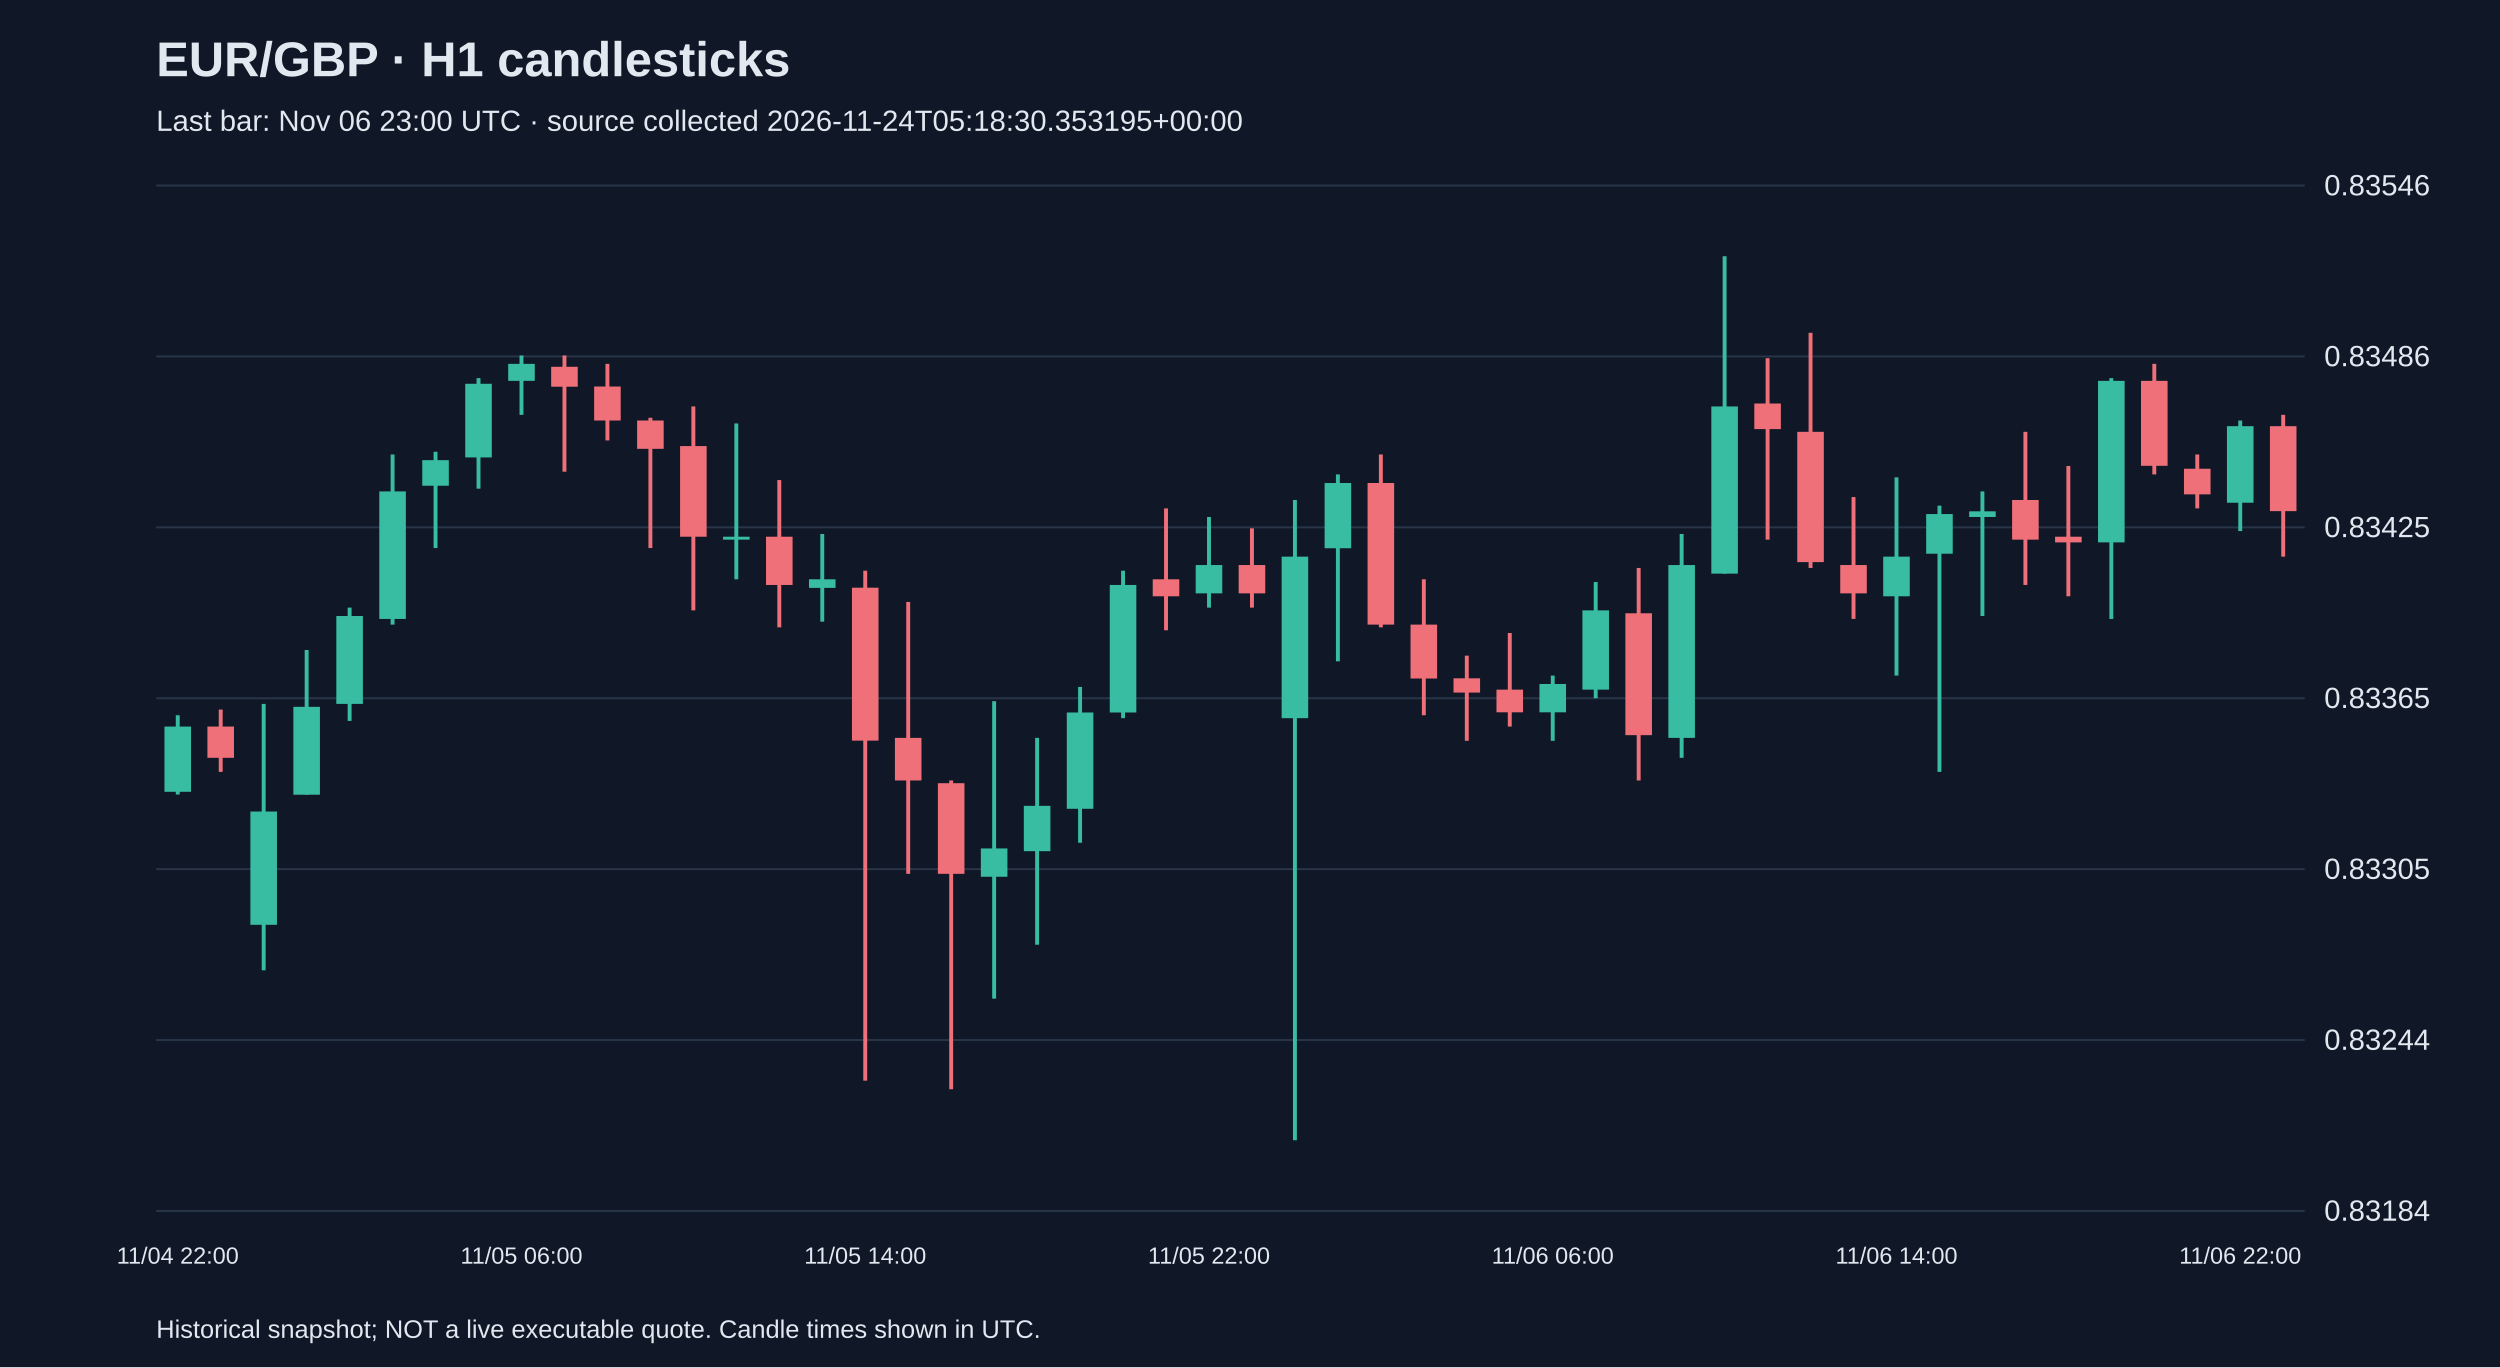
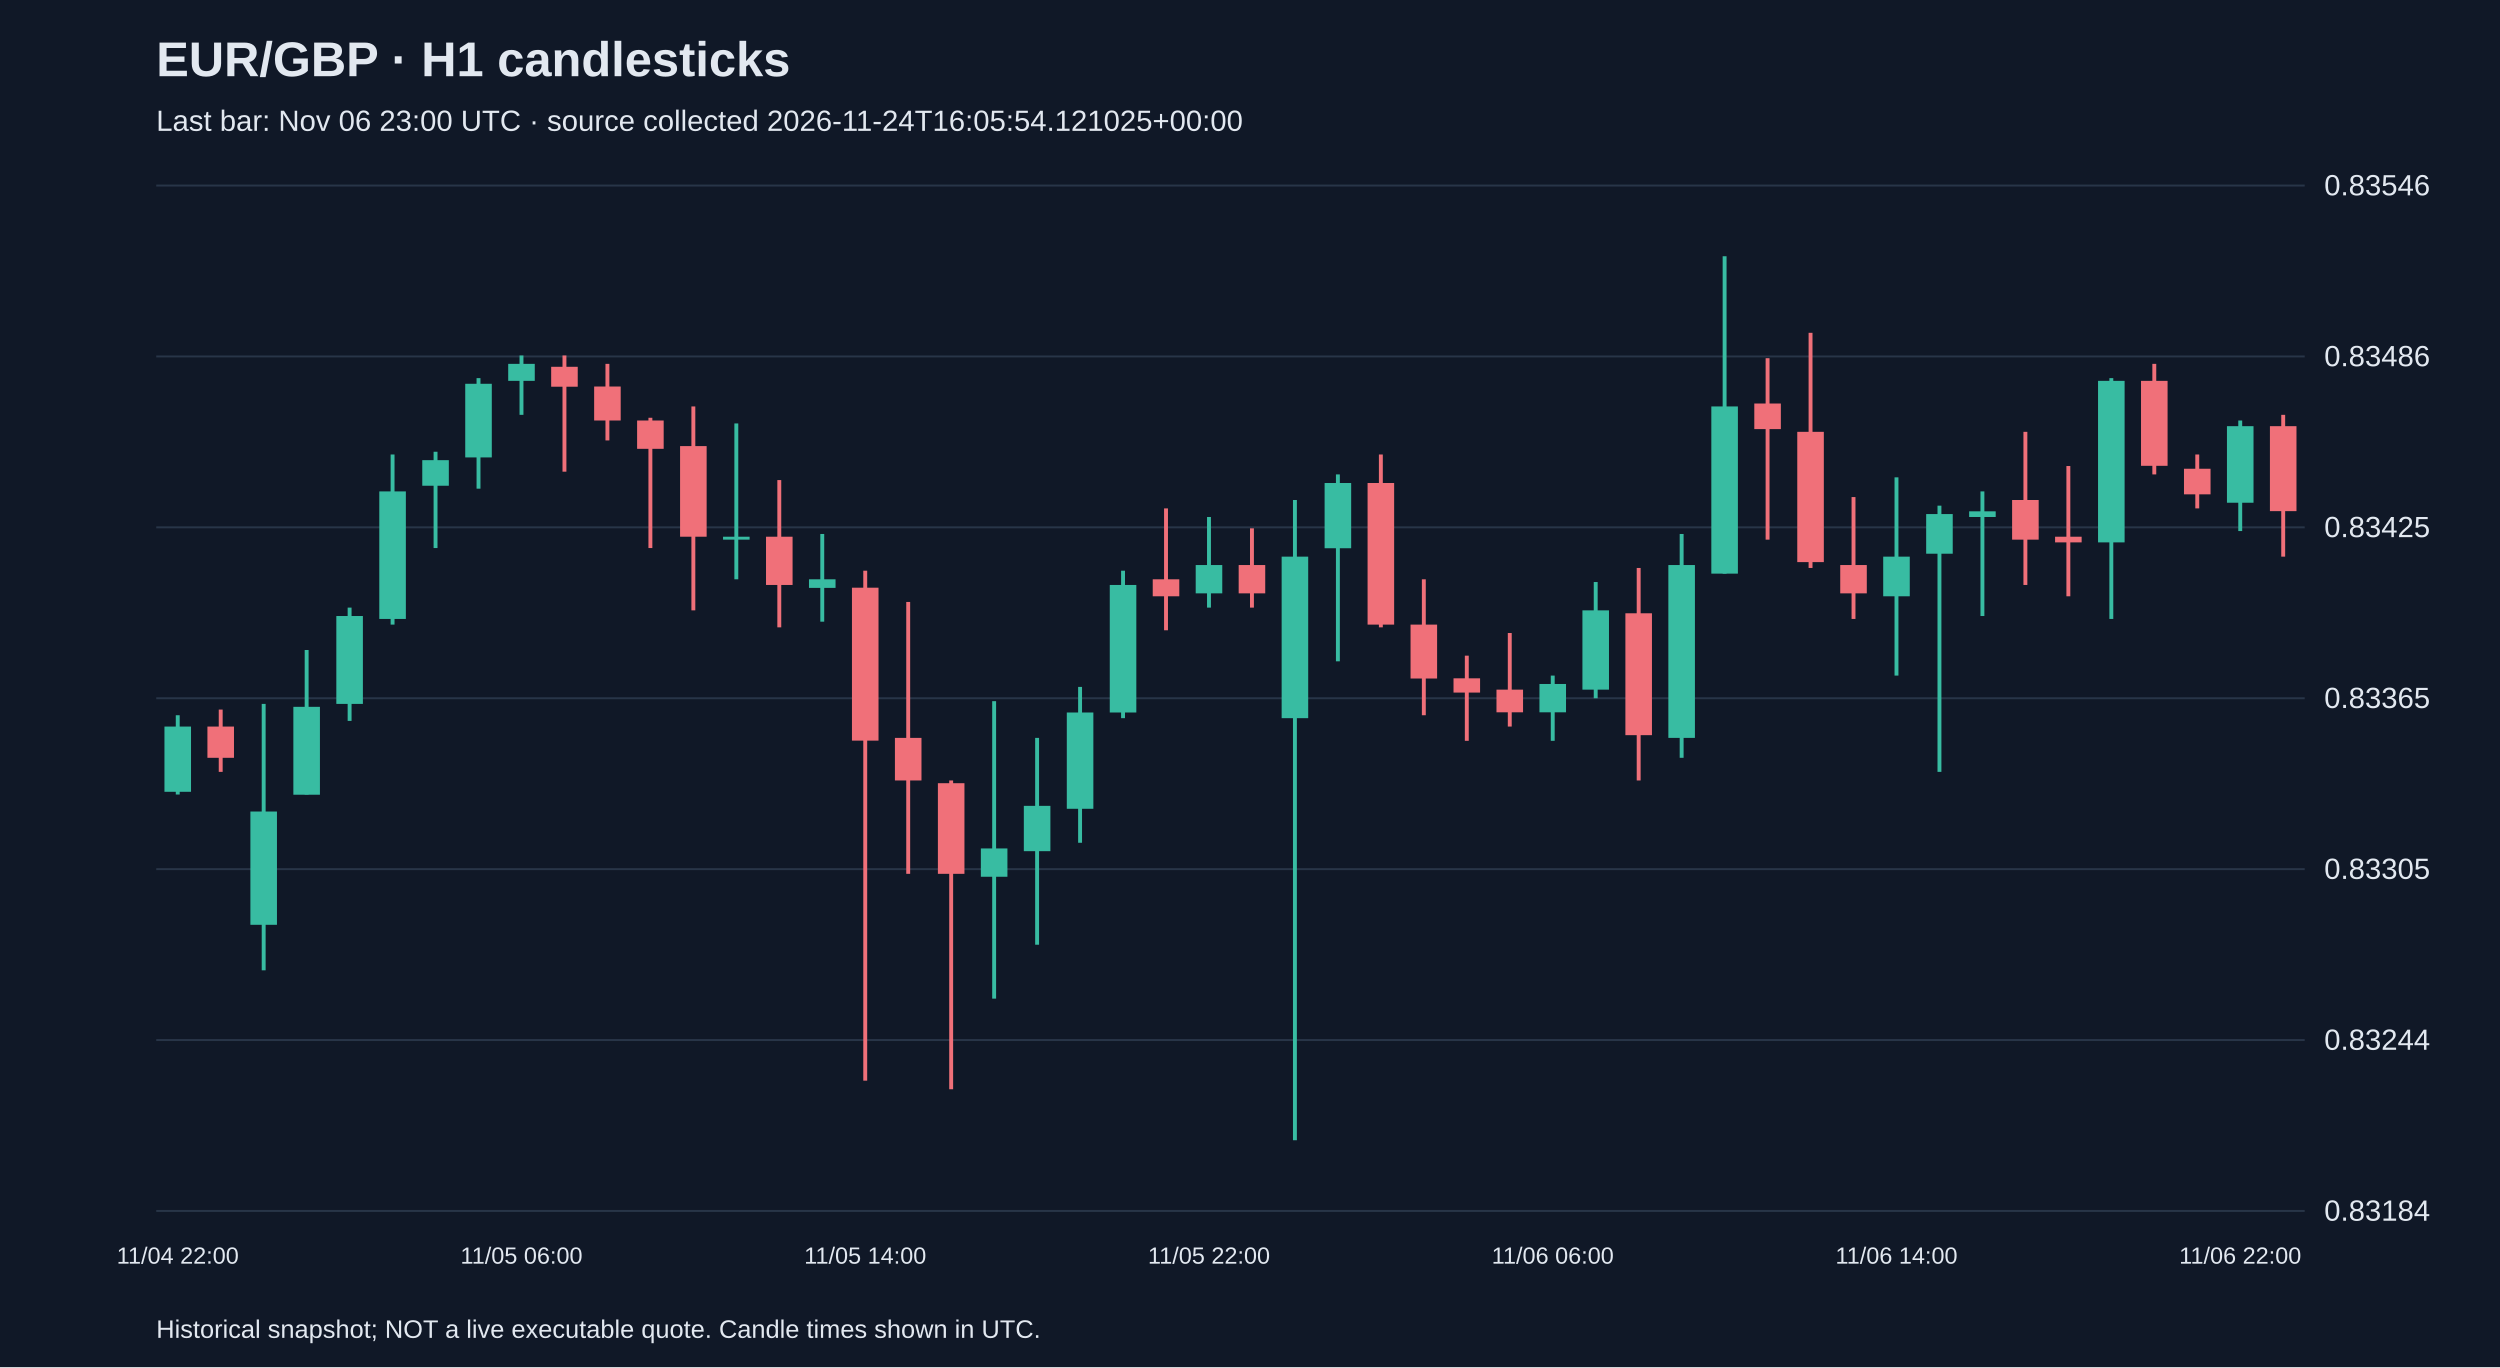
<svg xmlns="http://www.w3.org/2000/svg" viewBox="0 0 1280 700">
  <rect width="100%" height="100%" fill="#101827" />
  <style>text{font-family:Arial,sans-serif;fill:#e2e8f0}</style>
  <text x="80" y="39" font-size="25" font-weight="bold">EUR/GBP · H1 candlesticks</text>
-   <text x="80" y="67" font-size="15" fill="#a6b1c5">Last bar: Nov 06 23:00 UTC · source collected 2026-11-24T05:18:30.353195+00:00</text>
+   <text x="80" y="67" font-size="15" fill="#a6b1c5">Last bar: Nov 06 23:00 UTC · source collected 2026-11-24T16:05:54.121025+00:00</text>
  <line x1="80" y1="620.0" x2="1180" y2="620.0" stroke="#283548" />
  <text x="1190" y="625.0" font-size="15">0.83184</text>
  <line x1="80" y1="532.5" x2="1180" y2="532.5" stroke="#283548" />
  <text x="1190" y="537.5" font-size="15">0.83244</text>
  <line x1="80" y1="445.0" x2="1180" y2="445.0" stroke="#283548" />
  <text x="1190" y="450.0" font-size="15">0.83305</text>
  <line x1="80" y1="357.5" x2="1180" y2="357.5" stroke="#283548" />
  <text x="1190" y="362.5" font-size="15">0.83365</text>
  <line x1="80" y1="270.0" x2="1180" y2="270.0" stroke="#283548" />
  <text x="1190" y="275.0" font-size="15">0.83425</text>
  <line x1="80" y1="182.5" x2="1180" y2="182.5" stroke="#283548" />
  <text x="1190" y="187.5" font-size="15">0.83486</text>
  <line x1="80" y1="95.0" x2="1180" y2="95.0" stroke="#283548" />
  <text x="1190" y="100.0" font-size="15">0.83546</text>
  <line x1="91.0" y1="366.2" x2="91.0" y2="406.8" stroke="#38bca2" stroke-width="2" />
  <rect x="84.2" y="372.0" width="13.6" height="33.4" fill="#38bca2" />
  <text x="91.0" y="647" text-anchor="middle" font-size="12">11/04 22:00</text>
  <line x1="113.0" y1="363.3" x2="113.0" y2="395.2" stroke="#f07079" stroke-width="2" />
  <rect x="106.2" y="372.0" width="13.6" height="16.0" fill="#f07079" />
  <line x1="135.0" y1="360.4" x2="135.0" y2="496.8" stroke="#38bca2" stroke-width="2" />
  <rect x="128.2" y="415.5" width="13.6" height="58.0" fill="#38bca2" />
  <line x1="157.0" y1="332.8" x2="157.0" y2="406.8" stroke="#38bca2" stroke-width="2" />
  <rect x="150.2" y="361.9" width="13.6" height="45.0" fill="#38bca2" />
  <line x1="179.0" y1="311.1" x2="179.0" y2="369.1" stroke="#38bca2" stroke-width="2" />
  <rect x="172.2" y="315.4" width="13.6" height="45.0" fill="#38bca2" />
  <line x1="201.0" y1="232.7" x2="201.0" y2="319.8" stroke="#38bca2" stroke-width="2" />
  <rect x="194.2" y="251.6" width="13.6" height="65.3" fill="#38bca2" />
  <line x1="223.0" y1="231.3" x2="223.0" y2="280.6" stroke="#38bca2" stroke-width="2" />
  <rect x="216.2" y="235.6" width="13.6" height="13.1" fill="#38bca2" />
  <line x1="245.0" y1="193.6" x2="245.0" y2="250.2" stroke="#38bca2" stroke-width="2" />
  <rect x="238.2" y="196.5" width="13.6" height="37.7" fill="#38bca2" />
  <line x1="267.0" y1="182.0" x2="267.0" y2="212.4" stroke="#38bca2" stroke-width="2" />
  <rect x="260.2" y="186.3" width="13.6" height="8.7" fill="#38bca2" />
  <text x="267.0" y="647" text-anchor="middle" font-size="12">11/05 06:00</text>
  <line x1="289.0" y1="182.0" x2="289.0" y2="241.5" stroke="#f07079" stroke-width="2" />
  <rect x="282.2" y="187.8" width="13.6" height="10.2" fill="#f07079" />
  <line x1="311.0" y1="186.3" x2="311.0" y2="225.5" stroke="#f07079" stroke-width="2" />
  <rect x="304.2" y="197.9" width="13.6" height="17.4" fill="#f07079" />
  <line x1="333.0" y1="213.9" x2="333.0" y2="280.6" stroke="#f07079" stroke-width="2" />
  <rect x="326.2" y="215.3" width="13.6" height="14.5" fill="#f07079" />
  <line x1="355.0" y1="208.1" x2="355.0" y2="312.5" stroke="#f07079" stroke-width="2" />
  <rect x="348.2" y="228.4" width="13.6" height="46.4" fill="#f07079" />
  <line x1="377.0" y1="216.8" x2="377.0" y2="296.6" stroke="#38bca2" stroke-width="2" />
  <rect x="370.2" y="274.8" width="13.6" height="1.5" fill="#38bca2" />
  <line x1="399.0" y1="245.8" x2="399.0" y2="321.2" stroke="#f07079" stroke-width="2" />
  <rect x="392.2" y="274.8" width="13.6" height="24.7" fill="#f07079" />
  <line x1="421.0" y1="273.4" x2="421.0" y2="318.3" stroke="#38bca2" stroke-width="2" />
  <rect x="414.2" y="296.6" width="13.6" height="4.4" fill="#38bca2" />
  <line x1="443.0" y1="292.2" x2="443.0" y2="553.3" stroke="#f07079" stroke-width="2" />
  <rect x="436.2" y="300.9" width="13.6" height="78.3" fill="#f07079" />
  <text x="443.0" y="647" text-anchor="middle" font-size="12">11/05 14:00</text>
  <line x1="465.0" y1="308.2" x2="465.0" y2="447.4" stroke="#f07079" stroke-width="2" />
  <rect x="458.2" y="377.8" width="13.6" height="21.8" fill="#f07079" />
  <line x1="487.0" y1="399.6" x2="487.0" y2="557.7" stroke="#f07079" stroke-width="2" />
  <rect x="480.2" y="401.0" width="13.6" height="46.4" fill="#f07079" />
  <line x1="509.0" y1="359.0" x2="509.0" y2="511.3" stroke="#38bca2" stroke-width="2" />
  <rect x="502.2" y="434.4" width="13.6" height="14.5" fill="#38bca2" />
  <line x1="531.0" y1="377.8" x2="531.0" y2="483.7" stroke="#38bca2" stroke-width="2" />
  <rect x="524.2" y="412.6" width="13.6" height="23.2" fill="#38bca2" />
  <line x1="553.0" y1="351.7" x2="553.0" y2="431.5" stroke="#38bca2" stroke-width="2" />
  <rect x="546.2" y="364.8" width="13.6" height="49.3" fill="#38bca2" />
  <line x1="575.0" y1="292.2" x2="575.0" y2="367.7" stroke="#38bca2" stroke-width="2" />
  <rect x="568.2" y="299.5" width="13.6" height="65.3" fill="#38bca2" />
  <line x1="597.0" y1="260.3" x2="597.0" y2="322.7" stroke="#f07079" stroke-width="2" />
  <rect x="590.2" y="296.6" width="13.6" height="8.7" fill="#f07079" />
  <line x1="619.0" y1="264.7" x2="619.0" y2="311.1" stroke="#38bca2" stroke-width="2" />
  <rect x="612.2" y="289.3" width="13.6" height="14.5" fill="#38bca2" />
  <text x="619.0" y="647" text-anchor="middle" font-size="12">11/05 22:00</text>
  <line x1="641.0" y1="270.5" x2="641.0" y2="311.1" stroke="#f07079" stroke-width="2" />
  <rect x="634.2" y="289.3" width="13.6" height="14.5" fill="#f07079" />
  <line x1="663.0" y1="256.0" x2="663.0" y2="583.8" stroke="#38bca2" stroke-width="2" />
  <rect x="656.2" y="285.0" width="13.6" height="82.7" fill="#38bca2" />
  <line x1="685.0" y1="242.9" x2="685.0" y2="338.6" stroke="#38bca2" stroke-width="2" />
  <rect x="678.2" y="247.3" width="13.6" height="33.4" fill="#38bca2" />
  <line x1="707.0" y1="232.7" x2="707.0" y2="321.2" stroke="#f07079" stroke-width="2" />
  <rect x="700.2" y="247.3" width="13.6" height="72.5" fill="#f07079" />
  <line x1="729.0" y1="296.6" x2="729.0" y2="366.2" stroke="#f07079" stroke-width="2" />
  <rect x="722.2" y="319.8" width="13.6" height="27.6" fill="#f07079" />
  <line x1="751.0" y1="335.7" x2="751.0" y2="379.3" stroke="#f07079" stroke-width="2" />
  <rect x="744.2" y="347.3" width="13.6" height="7.3" fill="#f07079" />
  <line x1="773.0" y1="324.1" x2="773.0" y2="372.0" stroke="#f07079" stroke-width="2" />
  <rect x="766.2" y="353.1" width="13.6" height="11.6" fill="#f07079" />
  <line x1="795.0" y1="345.9" x2="795.0" y2="379.3" stroke="#38bca2" stroke-width="2" />
  <rect x="788.2" y="350.2" width="13.6" height="14.5" fill="#38bca2" />
  <text x="795.0" y="647" text-anchor="middle" font-size="12">11/06 06:00</text>
  <line x1="817.0" y1="298.0" x2="817.0" y2="357.5" stroke="#38bca2" stroke-width="2" />
  <rect x="810.2" y="312.5" width="13.6" height="40.6" fill="#38bca2" />
  <line x1="839.0" y1="290.8" x2="839.0" y2="399.6" stroke="#f07079" stroke-width="2" />
  <rect x="832.2" y="314.0" width="13.6" height="62.4" fill="#f07079" />
  <line x1="861.0" y1="273.4" x2="861.0" y2="388.0" stroke="#38bca2" stroke-width="2" />
  <rect x="854.2" y="289.3" width="13.6" height="88.5" fill="#38bca2" />
  <line x1="883.0" y1="131.2" x2="883.0" y2="293.7" stroke="#38bca2" stroke-width="2" />
  <rect x="876.2" y="208.1" width="13.6" height="85.6" fill="#38bca2" />
  <line x1="905.0" y1="183.4" x2="905.0" y2="276.3" stroke="#f07079" stroke-width="2" />
  <rect x="898.2" y="206.6" width="13.6" height="13.1" fill="#f07079" />
  <line x1="927.0" y1="170.4" x2="927.0" y2="290.8" stroke="#f07079" stroke-width="2" />
  <rect x="920.2" y="221.1" width="13.6" height="66.7" fill="#f07079" />
  <line x1="949.0" y1="254.5" x2="949.0" y2="316.9" stroke="#f07079" stroke-width="2" />
  <rect x="942.2" y="289.3" width="13.6" height="14.5" fill="#f07079" />
  <line x1="971.0" y1="244.4" x2="971.0" y2="345.9" stroke="#38bca2" stroke-width="2" />
  <rect x="964.2" y="285.0" width="13.6" height="20.3" fill="#38bca2" />
  <text x="971.0" y="647" text-anchor="middle" font-size="12">11/06 14:00</text>
  <line x1="993.0" y1="258.9" x2="993.0" y2="395.2" stroke="#38bca2" stroke-width="2" />
  <rect x="986.2" y="263.2" width="13.6" height="20.3" fill="#38bca2" />
  <line x1="1015.0" y1="251.6" x2="1015.0" y2="315.4" stroke="#38bca2" stroke-width="2" />
  <rect x="1008.2" y="261.8" width="13.6" height="2.9" fill="#38bca2" />
  <line x1="1037.0" y1="221.1" x2="1037.0" y2="299.5" stroke="#f07079" stroke-width="2" />
  <rect x="1030.2" y="256.0" width="13.6" height="20.3" fill="#f07079" />
  <line x1="1059.0" y1="238.6" x2="1059.0" y2="305.3" stroke="#f07079" stroke-width="2" />
  <rect x="1052.2" y="274.8" width="13.6" height="2.9" fill="#f07079" />
  <line x1="1081.0" y1="193.6" x2="1081.0" y2="316.9" stroke="#38bca2" stroke-width="2" />
  <rect x="1074.2" y="195.0" width="13.6" height="82.7" fill="#38bca2" />
  <line x1="1103.0" y1="186.3" x2="1103.0" y2="242.9" stroke="#f07079" stroke-width="2" />
  <rect x="1096.2" y="195.0" width="13.6" height="43.5" fill="#f07079" />
  <line x1="1125.0" y1="232.7" x2="1125.0" y2="260.3" stroke="#f07079" stroke-width="2" />
  <rect x="1118.2" y="240.0" width="13.6" height="13.1" fill="#f07079" />
  <line x1="1147.0" y1="215.3" x2="1147.0" y2="271.9" stroke="#38bca2" stroke-width="2" />
  <rect x="1140.2" y="218.2" width="13.6" height="39.2" fill="#38bca2" />
  <text x="1147.0" y="647" text-anchor="middle" font-size="12">11/06 22:00</text>
  <line x1="1169.0" y1="212.4" x2="1169.0" y2="285.0" stroke="#f07079" stroke-width="2" />
  <rect x="1162.2" y="218.2" width="13.6" height="43.5" fill="#f07079" />
  <text x="80" y="685" font-size="13">Historical snapshot; NOT a live executable quote. Candle times shown in UTC.</text>
</svg>
